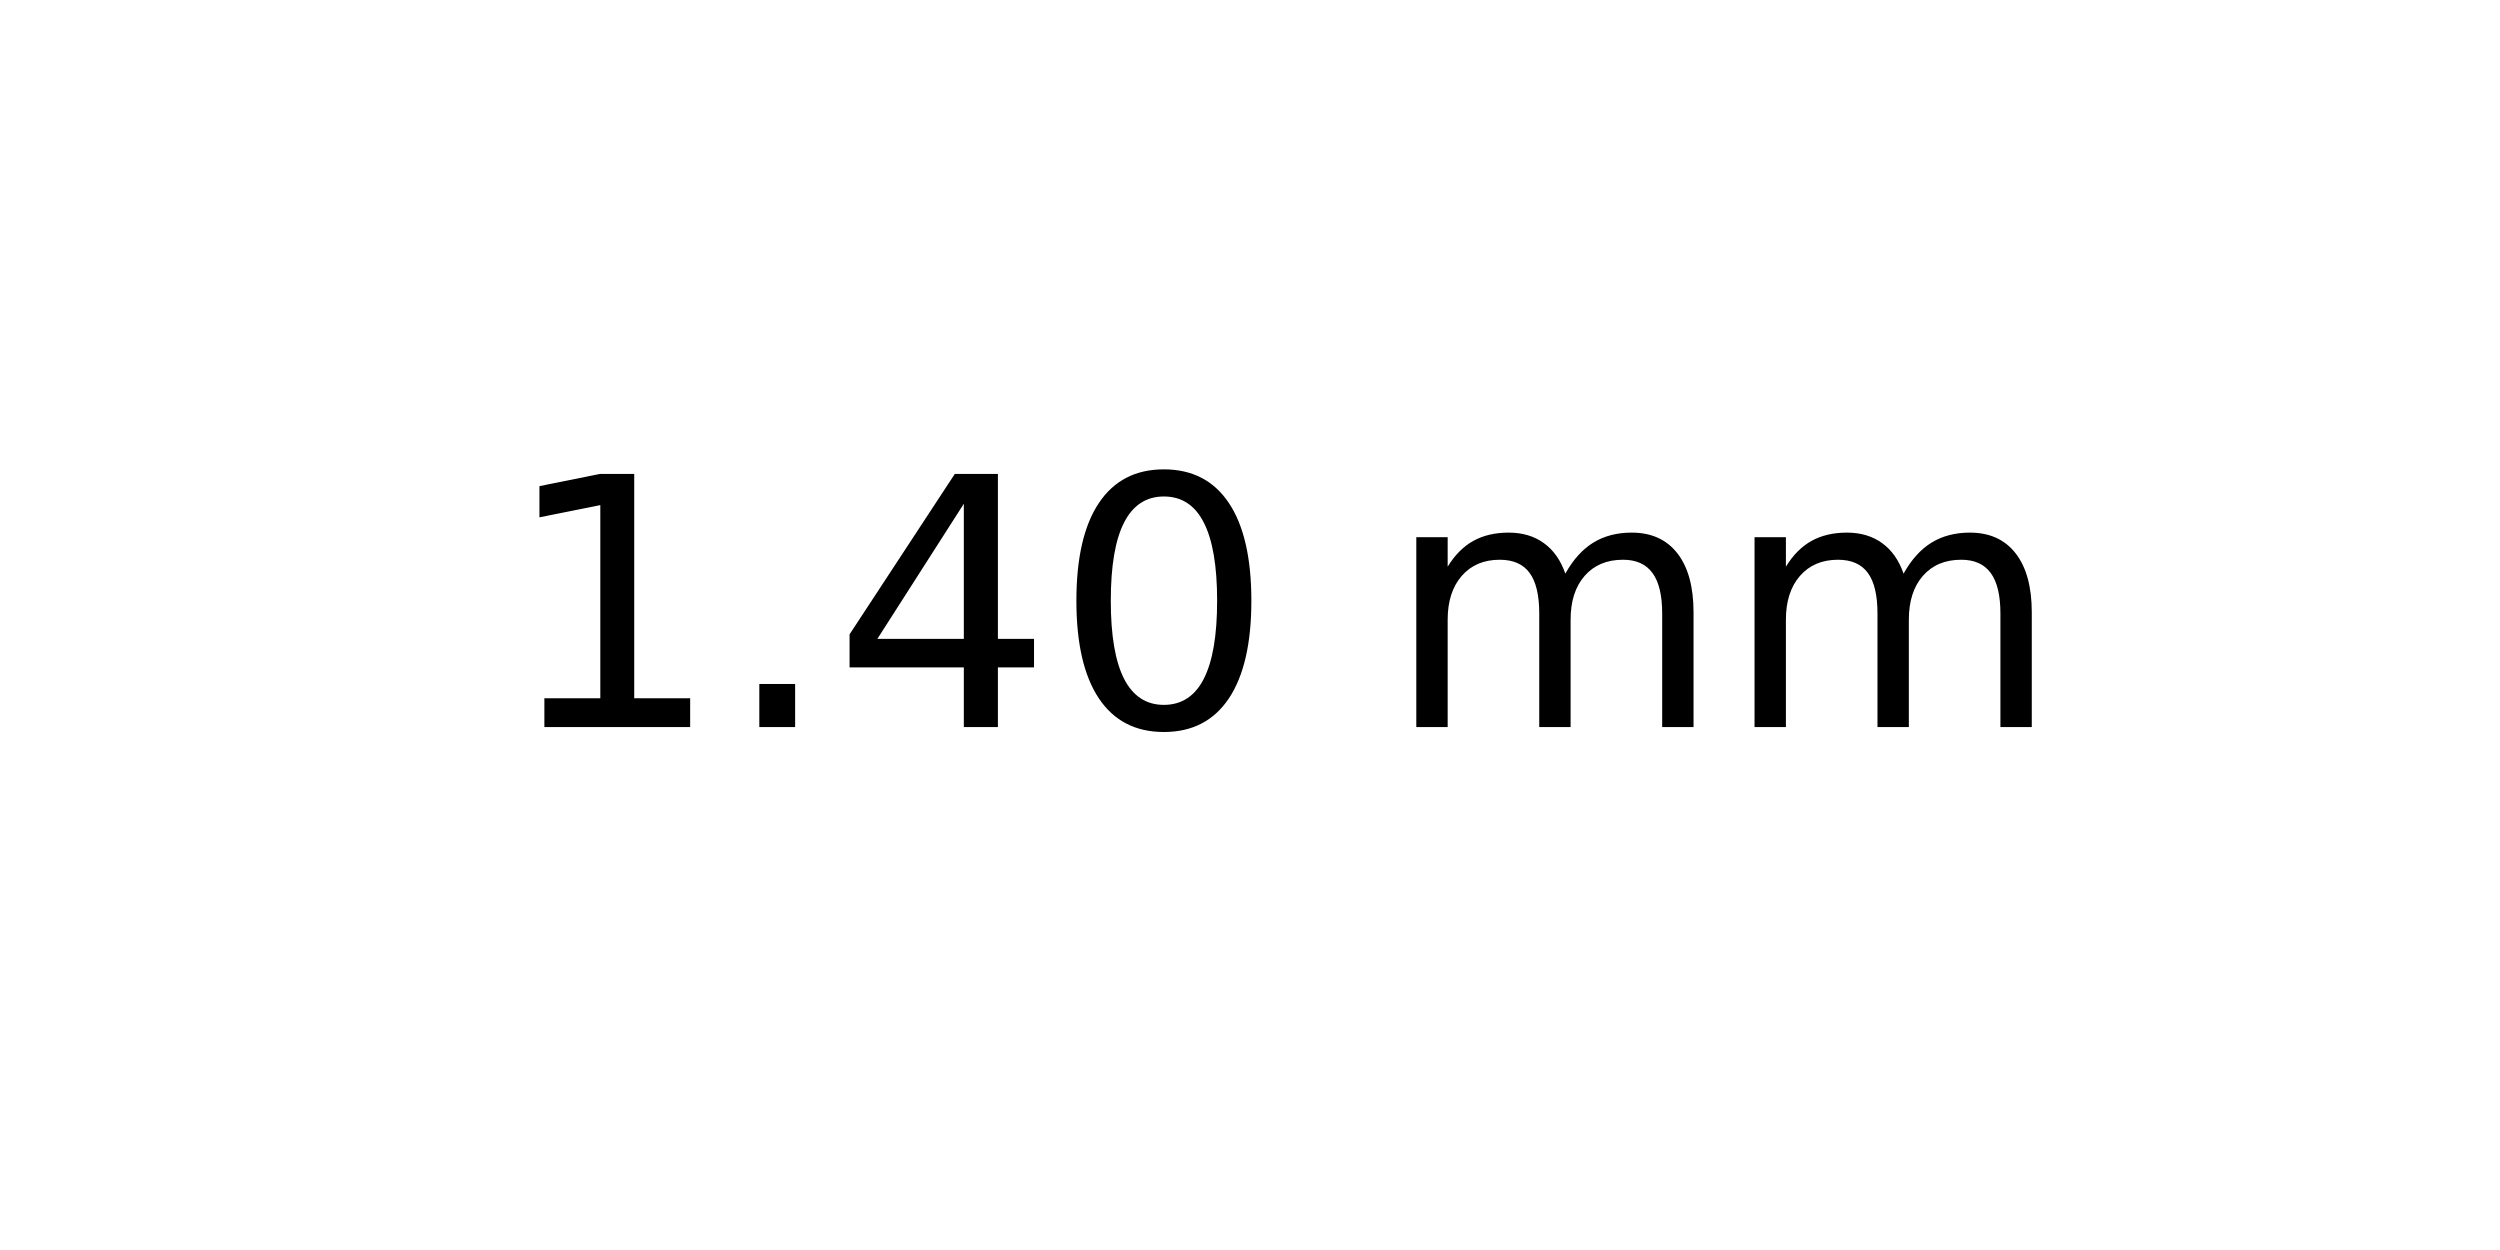
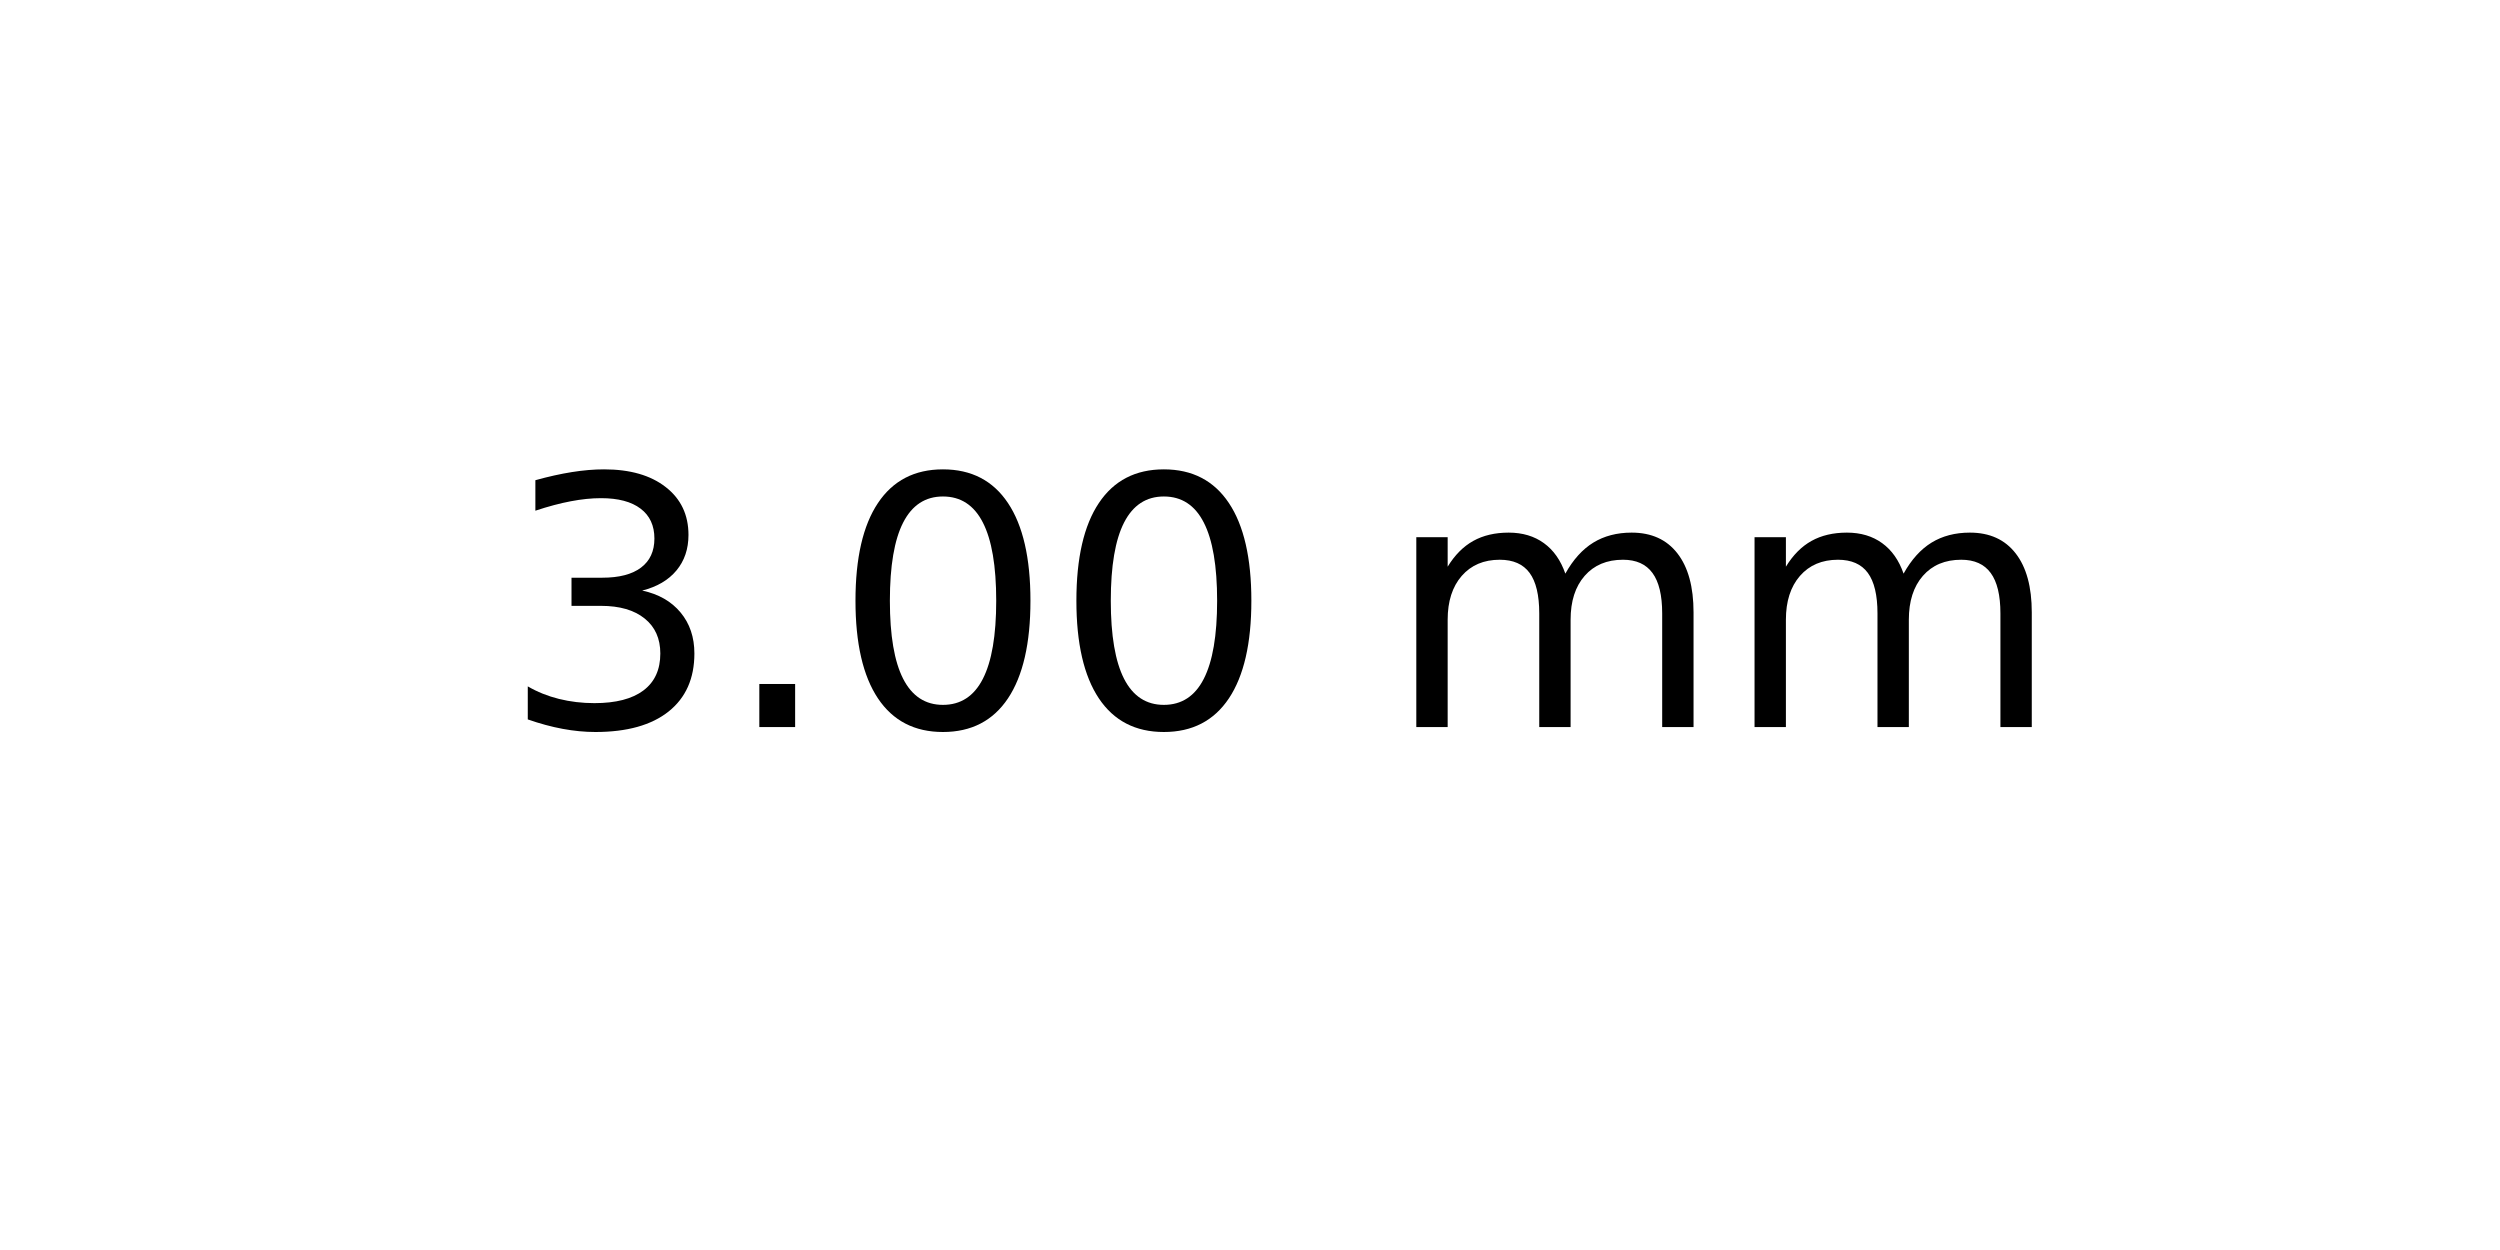
<svg xmlns="http://www.w3.org/2000/svg" xmlns:xlink="http://www.w3.org/1999/xlink" width="72pt" height="36pt" viewBox="0 0 72 36" version="1.1">
  <defs>
    <style type="text/css">*{stroke-linejoin: round; stroke-linecap: butt}</style>
  </defs>
  <g id="figure_1">
    <g id="axes_1">
      <g id="text_1">
        <g transform="translate(14.4375 20.93937) scale(0.1 -0.1)">
          <defs>
-             <path id="DejaVuSans-31" d="M 794 531  L 1825 531  L 1825 4091  L 703 3866  L 703 4441  L 1819 4666  L 2450 4666  L 2450 531  L 3481 531  L 3481 0  L 794 0  L 794 531  z " transform="scale(0.015625)" />
+             <path id="DejaVuSans-33" d="M 2597 2516  Q 3050 2419 3304 2112  Q 3559 1806 3559 1356  Q 3559 666 3084 287  Q 2609 -91 1734 -91  Q 1441 -91 1130 -33  Q 819 25 488 141  L 488 750  Q 750 597 1062 519  Q 1375 441 1716 441  Q 2309 441 2620 675  Q 2931 909 2931 1356  Q 2931 1769 2642 2001  Q 2353 2234 1838 2234  L 1294 2234  L 1294 2753  L 1863 2753  Q 2328 2753 2575 2939  Q 2822 3125 2822 3475  Q 2822 3834 2567 4026  Q 2313 4219 1838 4219  Q 1578 4219 1281 4162  Q 984 4106 628 3988  L 628 4550  Q 988 4650 1302 4700  Q 1616 4750 1894 4750  Q 2613 4750 3031 4423  Q 3450 4097 3450 3541  Q 3450 3153 3228 2886  Q 3006 2619 2597 2516  z " transform="scale(0.015625)" />
            <path id="DejaVuSans-2e" d="M 684 794  L 1344 794  L 1344 0  L 684 0  L 684 794  z " transform="scale(0.015625)" />
-             <path id="DejaVuSans-34" d="M 2419 4116  L 825 1625  L 2419 1625  L 2419 4116  z M 2253 4666  L 3047 4666  L 3047 1625  L 3713 1625  L 3713 1100  L 3047 1100  L 3047 0  L 2419 0  L 2419 1100  L 313 1100  L 313 1709  L 2253 4666  z " transform="scale(0.015625)" />
            <path id="DejaVuSans-30" d="M 2034 4250  Q 1547 4250 1301 3770  Q 1056 3291 1056 2328  Q 1056 1369 1301 889  Q 1547 409 2034 409  Q 2525 409 2770 889  Q 3016 1369 3016 2328  Q 3016 3291 2770 3770  Q 2525 4250 2034 4250  z M 2034 4750  Q 2819 4750 3233 4129  Q 3647 3509 3647 2328  Q 3647 1150 3233 529  Q 2819 -91 2034 -91  Q 1250 -91 836 529  Q 422 1150 422 2328  Q 422 3509 836 4129  Q 1250 4750 2034 4750  z " transform="scale(0.015625)" />
            <path id="DejaVuSans-20" transform="scale(0.015625)" />
            <path id="DejaVuSans-6d" d="M 3328 2828  Q 3544 3216 3844 3400  Q 4144 3584 4550 3584  Q 5097 3584 5394 3201  Q 5691 2819 5691 2113  L 5691 0  L 5113 0  L 5113 2094  Q 5113 2597 4934 2840  Q 4756 3084 4391 3084  Q 3944 3084 3684 2787  Q 3425 2491 3425 1978  L 3425 0  L 2847 0  L 2847 2094  Q 2847 2600 2669 2842  Q 2491 3084 2119 3084  Q 1678 3084 1418 2786  Q 1159 2488 1159 1978  L 1159 0  L 581 0  L 581 3500  L 1159 3500  L 1159 2956  Q 1356 3278 1631 3431  Q 1906 3584 2284 3584  Q 2666 3584 2933 3390  Q 3200 3197 3328 2828  z " transform="scale(0.015625)" />
          </defs>
-           <use xlink:href="#DejaVuSans-31" />
+           <use xlink:href="#DejaVuSans-33" />
          <use xlink:href="#DejaVuSans-2e" x="63.623" />
-           <use xlink:href="#DejaVuSans-34" x="95.41" />
+           <use xlink:href="#DejaVuSans-30" x="95.41" />
          <use xlink:href="#DejaVuSans-30" x="159.033" />
          <use xlink:href="#DejaVuSans-20" x="222.656" />
          <use xlink:href="#DejaVuSans-6d" x="254.443" />
          <use xlink:href="#DejaVuSans-6d" x="351.855" />
        </g>
      </g>
    </g>
  </g>
</svg>
